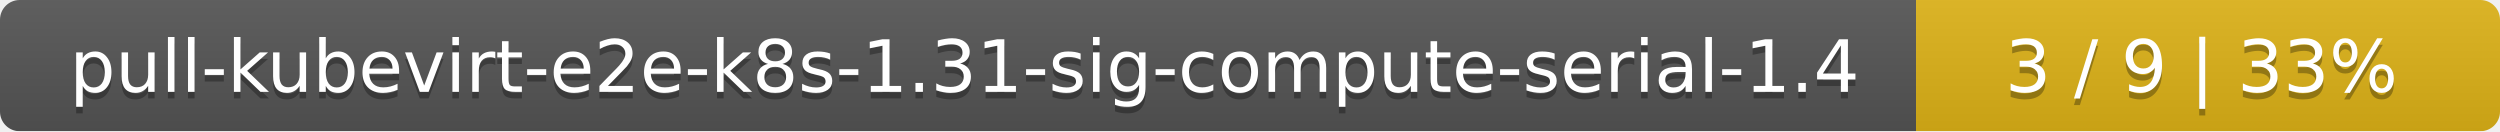
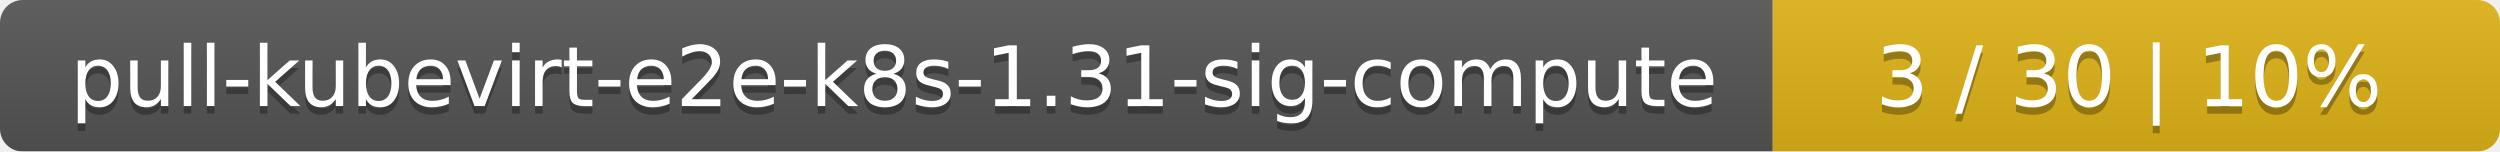
- <svg xmlns="http://www.w3.org/2000/svg" width="381" height="20">
+ <svg xmlns="http://www.w3.org/2000/svg" width="330" height="20">
  <linearGradient id="smooth" x2="0" y2="100%">
    <stop offset="0" stop-color="#bbb" stop-opacity=".1" />
    <stop offset="1" stop-opacity=".1" />
  </linearGradient>
  <mask id="round">
-     <rect width="381" height="20" rx="3" fill="#fff" />
+     <rect width="330" height="20" rx="3" fill="#fff" />
  </mask>
  <g mask="url(#round)">
-     <rect width="292" height="20" fill="#555" />
-     <rect x="292" width="89" height="20" fill="#dfb317" />
-     <rect width="381" height="20" fill="url(#smooth)" />
+     <rect width="234" height="20" fill="#555" />
+     <rect x="234" width="96" height="20" fill="#dfb317" />
+     <rect width="330" height="20" fill="url(#smooth)" />
  </g>
  <g fill="#fff" text-anchor="middle" font-family="DejaVu Sans,Verdana,Geneva,sans-serif" font-size="11">
-     <text x="147" y="15" fill="#010101" fill-opacity=".3">pull-kubevirt-e2e-k8s-1.31-sig-compute-serial-1.4</text>
-     <text x="147" y="14">pull-kubevirt-e2e-k8s-1.31-sig-compute-serial-1.4</text>
-     <text x="335.5" y="15" fill="#010101" fill-opacity=".3">3 / 9    |    33%</text>
-     <text x="335.5" y="14">3 / 9    |    33%</text>
+     <text x="118" y="15" fill="#010101" fill-opacity=".3">pull-kubevirt-e2e-k8s-1.31-sig-compute</text>
+     <text x="118" y="14">pull-kubevirt-e2e-k8s-1.31-sig-compute</text>
+     <text x="281" y="15" fill="#010101" fill-opacity=".3">3 / 30    |    10%</text>
+     <text x="281" y="14">3 / 30    |    10%</text>
  </g>
</svg>
